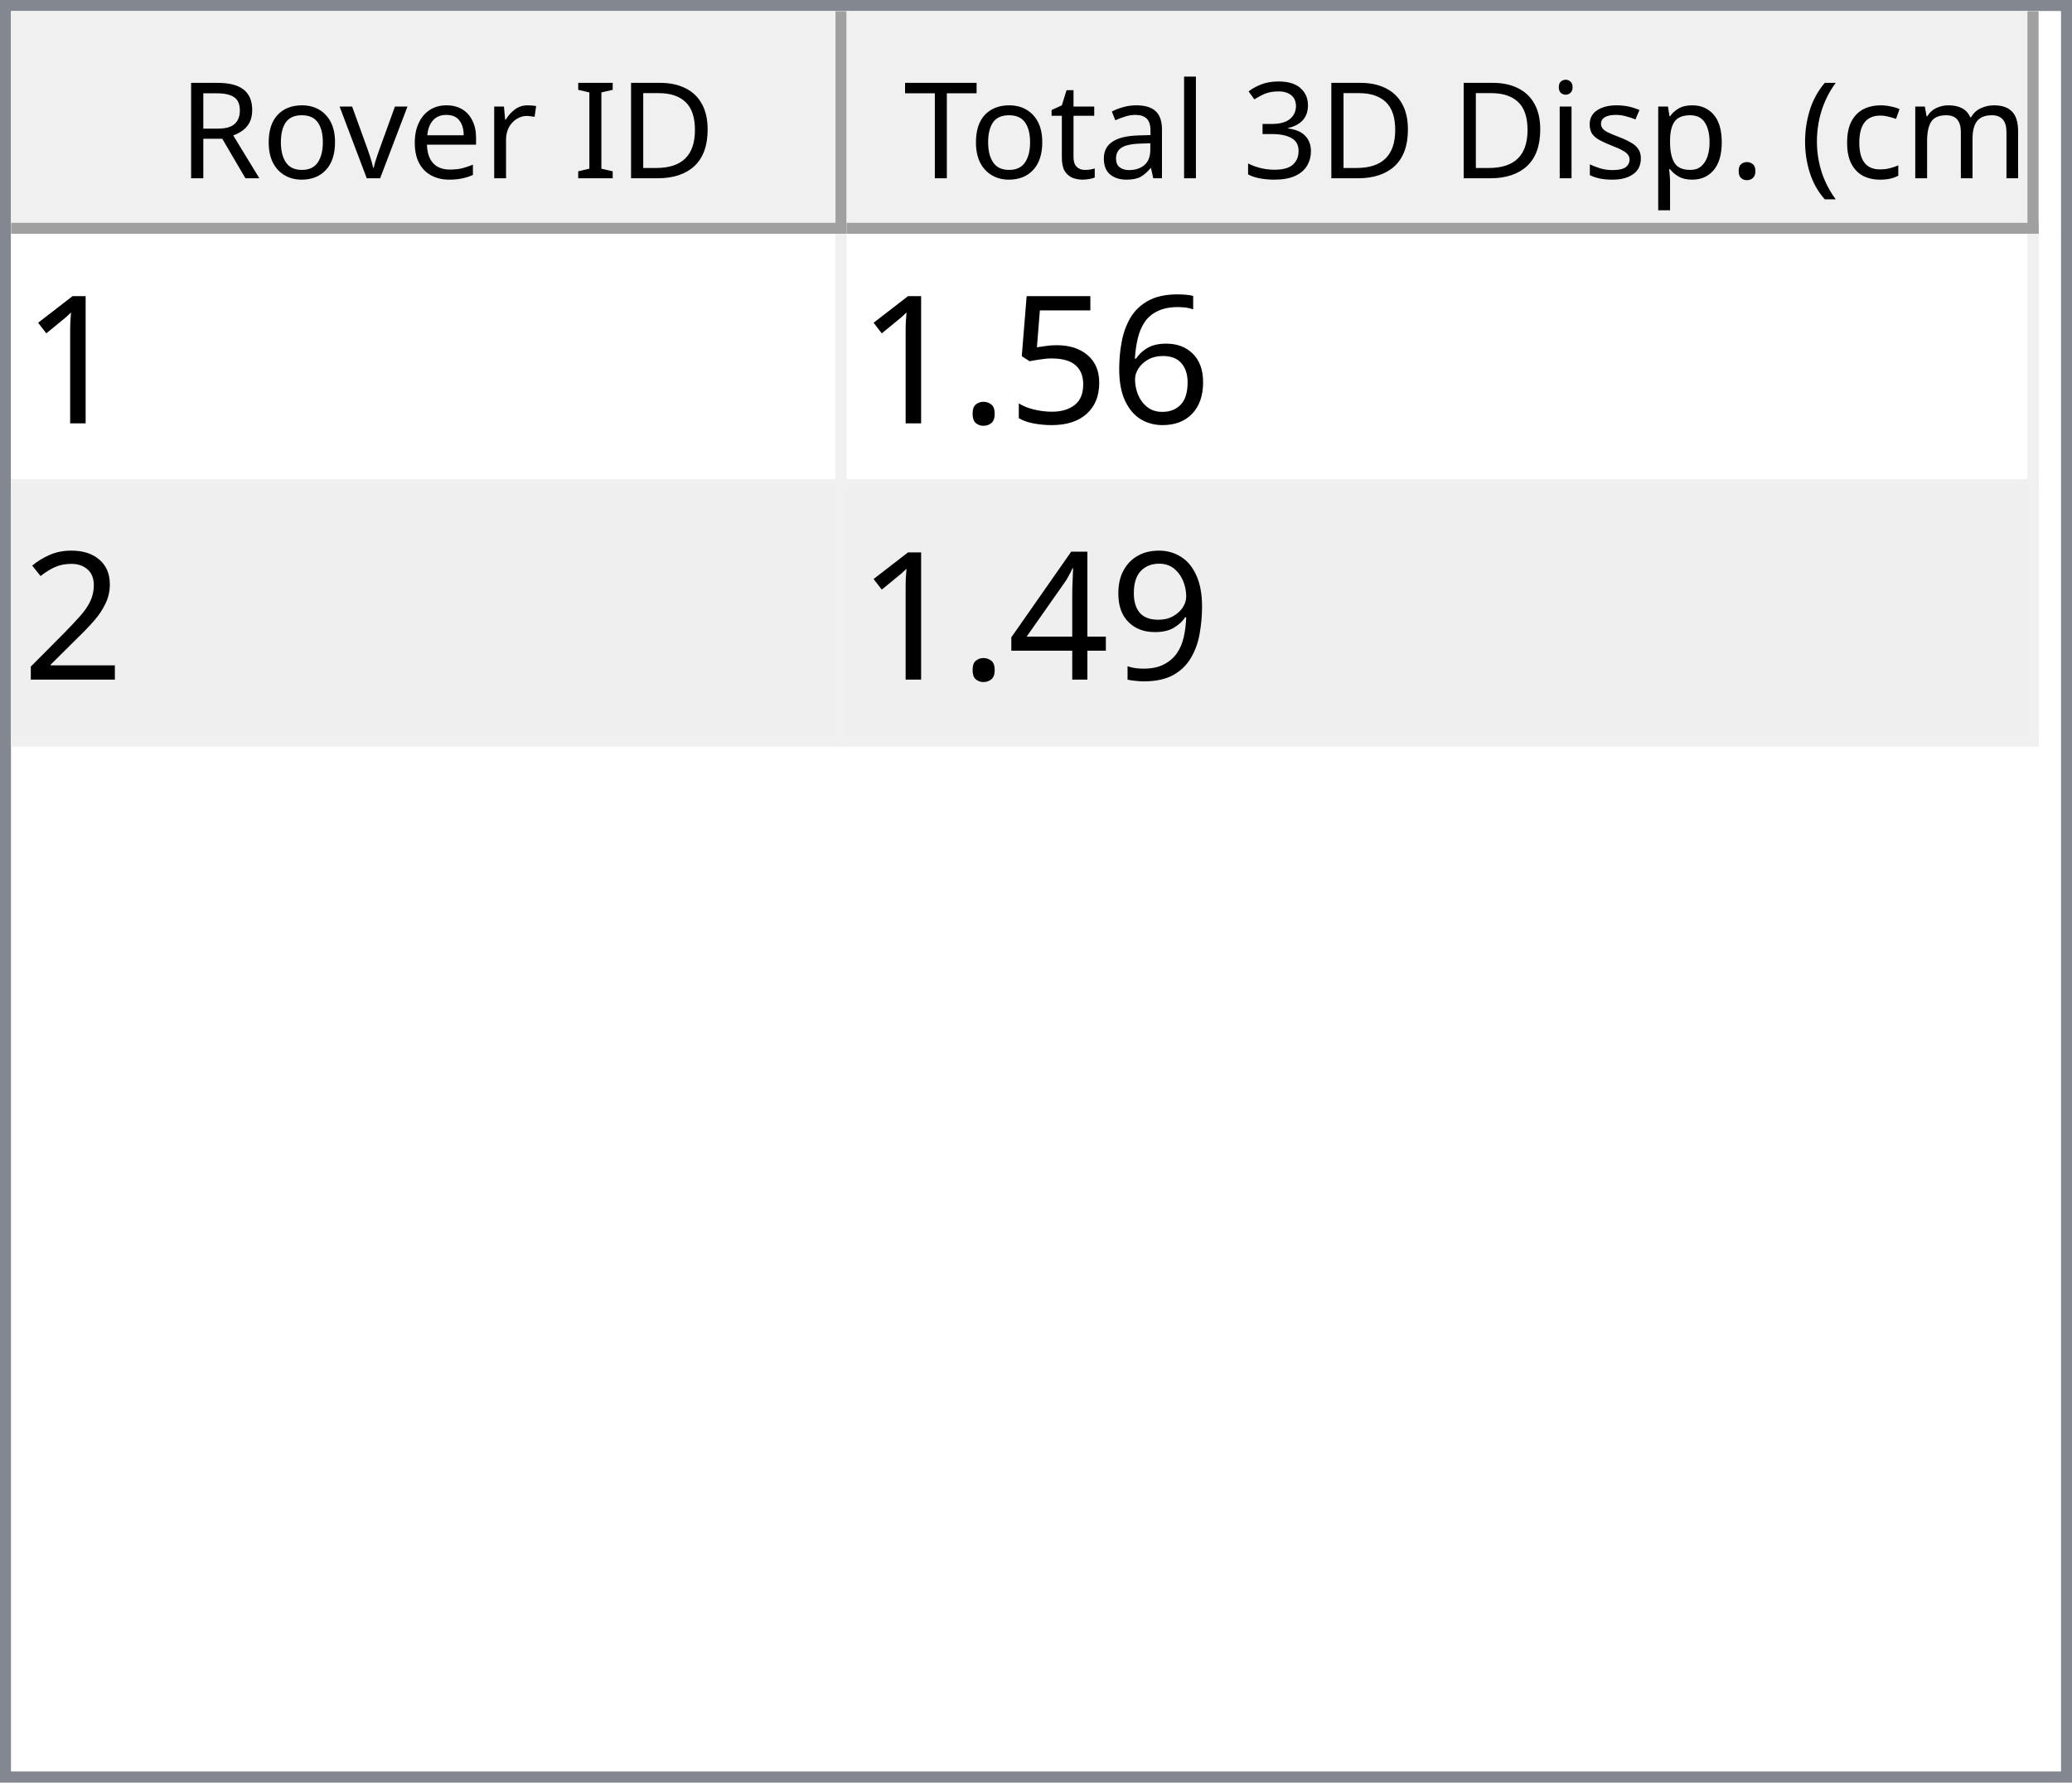
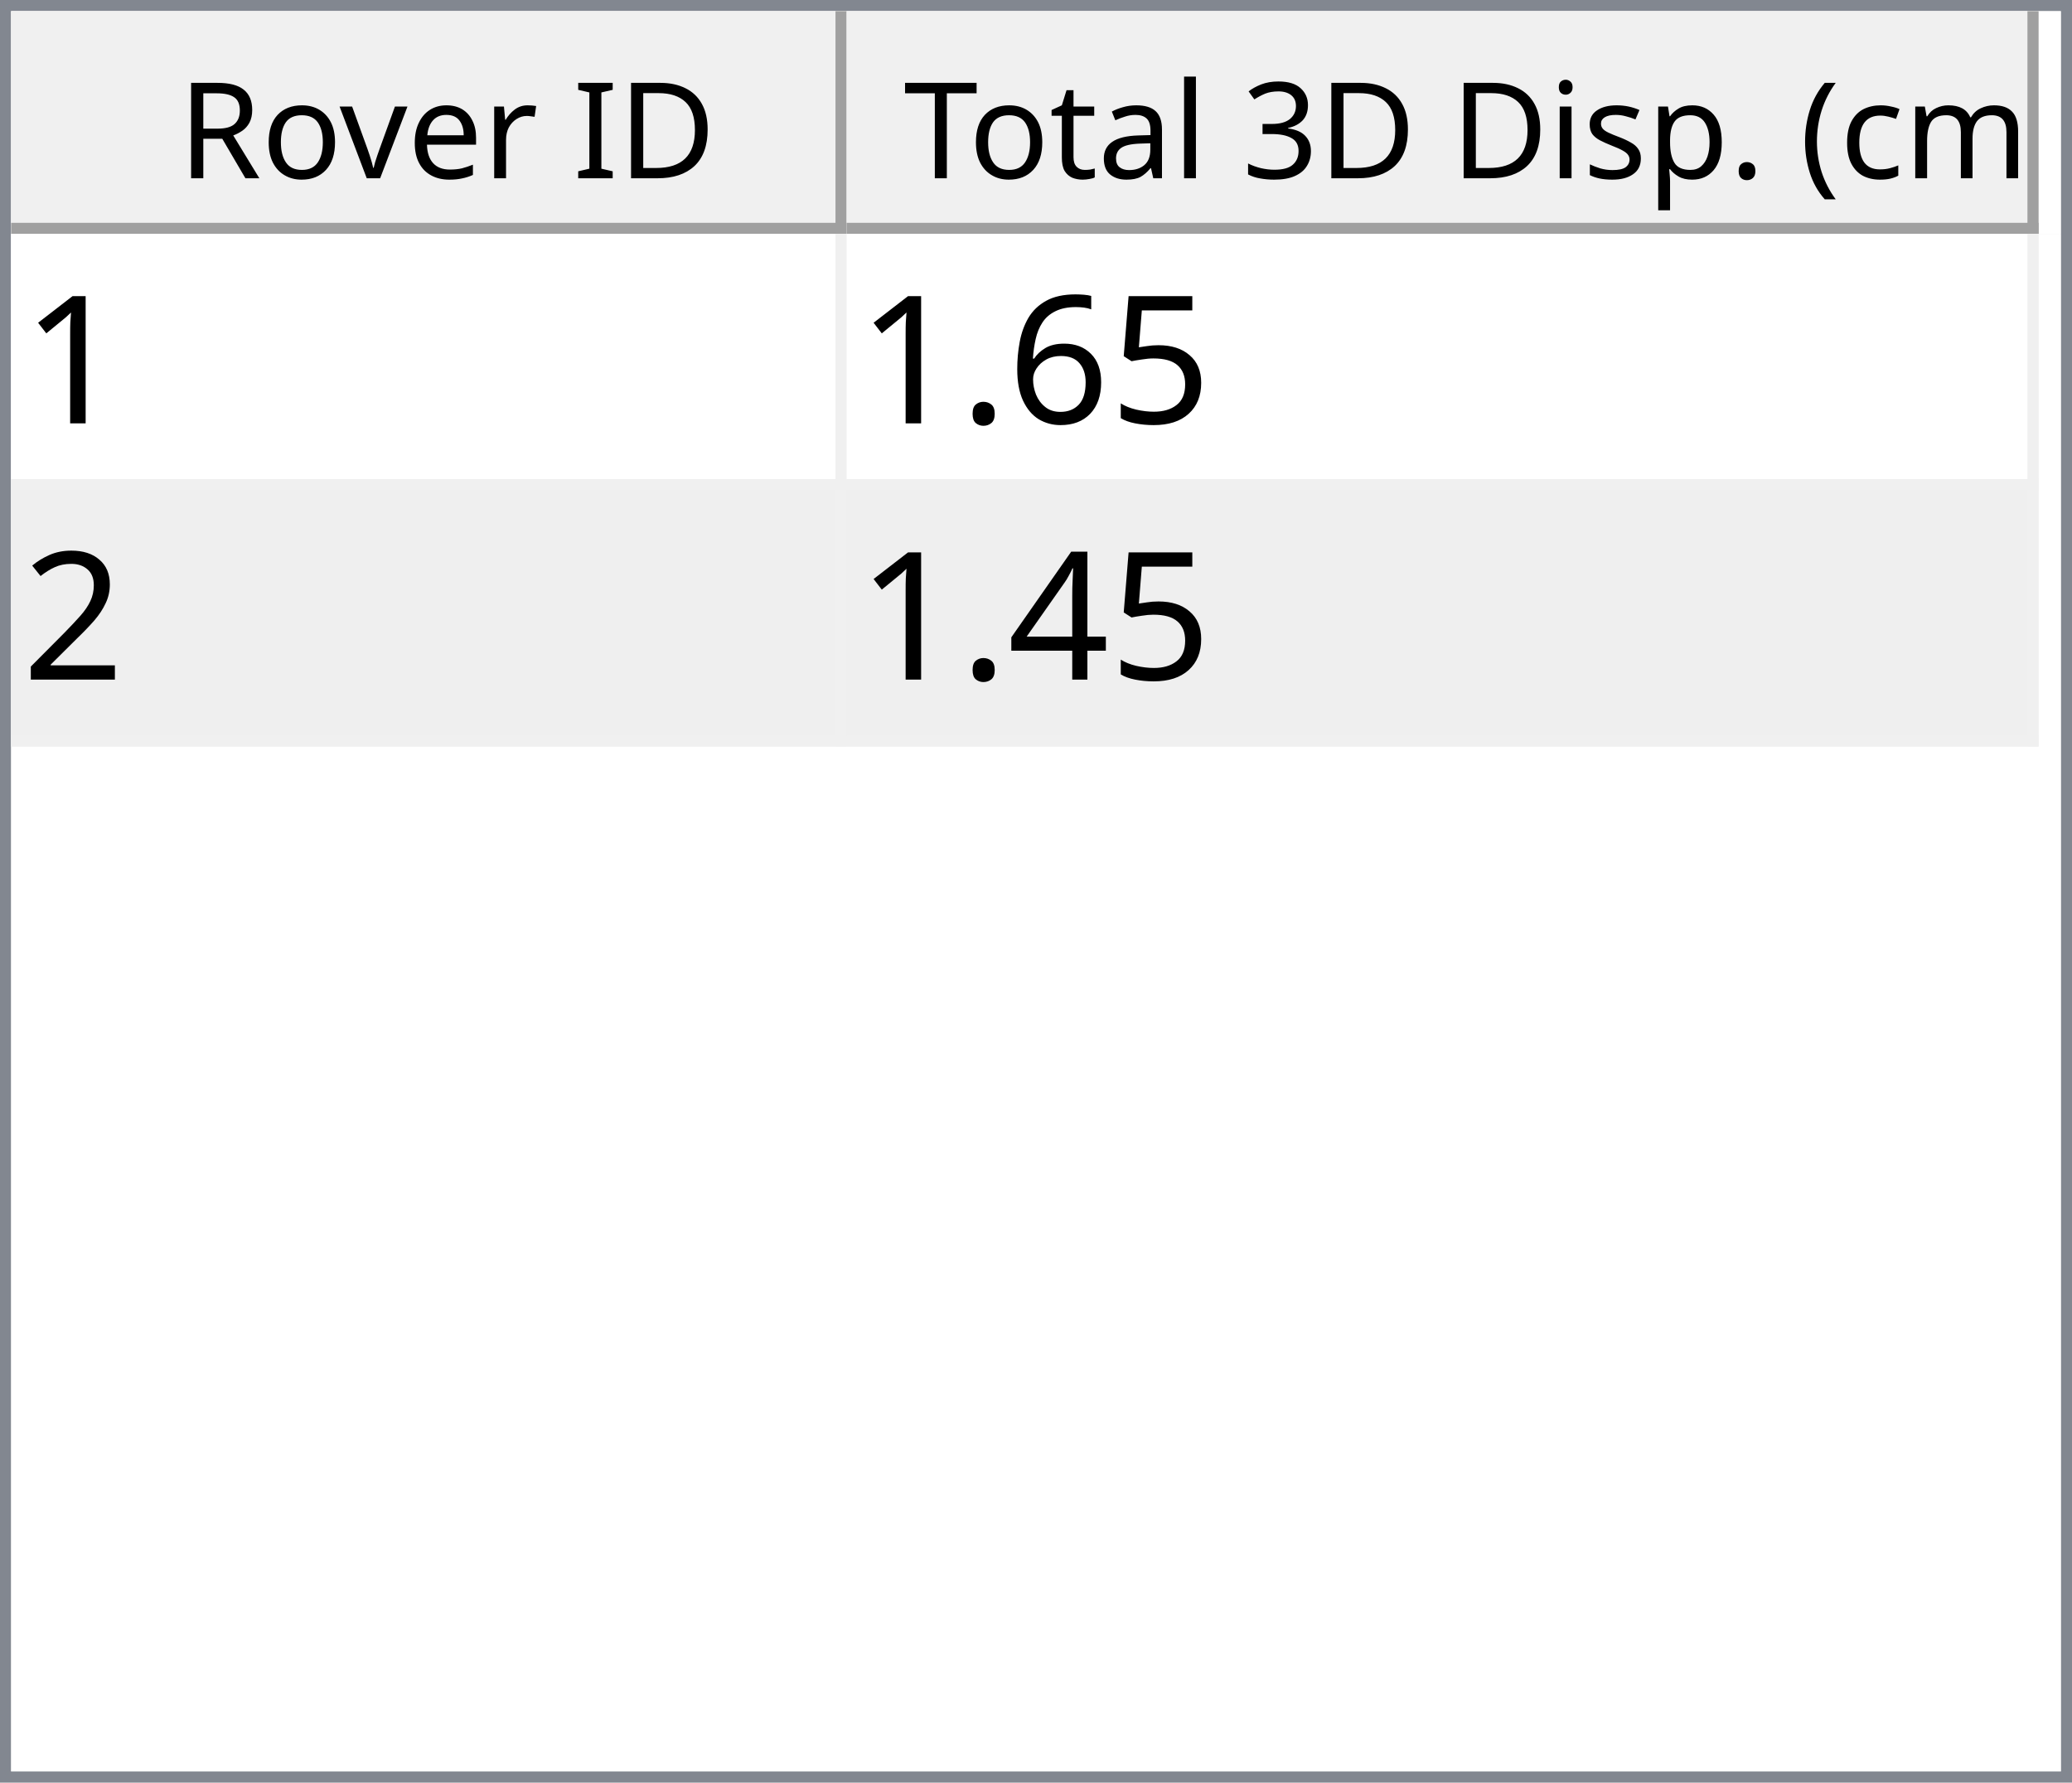
<svg xmlns="http://www.w3.org/2000/svg" style="fill-opacity:1; color-rendering:auto; color-interpolation:auto; text-rendering:auto; stroke:black; stroke-linecap:square; stroke-miterlimit:10; shape-rendering:auto; stroke-opacity:1; fill:black; stroke-dasharray:none; font-weight:normal; stroke-width:1; font-family:'Dialog'; font-style:normal; stroke-linejoin:miter; font-size:12px; stroke-dashoffset:0; image-rendering:auto;" width="186" height="160">
  <defs id="genericDefs" />
  <g>
    <defs id="defs1">
      <clipPath clipPathUnits="userSpaceOnUse" id="clipPath1">
        <path d="M0 0 L186 0 L186 160 L0 160 L0 0 Z" />
      </clipPath>
      <clipPath clipPathUnits="userSpaceOnUse" id="clipPath2">
        <path d="M0 0 L0 160 L186 160 L186 0 Z" />
      </clipPath>
      <clipPath clipPathUnits="userSpaceOnUse" id="clipPath3">
        <path d="M0 0 L0 20 L184 20 L184 0 Z" />
      </clipPath>
      <clipPath clipPathUnits="userSpaceOnUse" id="clipPath4">
        <path d="M0 0 L0 20 L75 20 L75 0 Z" />
      </clipPath>
      <clipPath clipPathUnits="userSpaceOnUse" id="clipPath5">
        <path d="M1 1 L1 19 L74 19 L74 1 Z" />
      </clipPath>
      <clipPath clipPathUnits="userSpaceOnUse" id="clipPath6">
        <path d="M0 0 L0 18 L73 18 L73 0 Z" />
      </clipPath>
      <clipPath clipPathUnits="userSpaceOnUse" id="clipPath7">
        <path d="M-0.5 -0.5 L-0.5 19.5 L74.5 19.5 L74.5 -0.5 Z" />
      </clipPath>
      <clipPath clipPathUnits="userSpaceOnUse" id="clipPath8">
        <path d="M0 0 L0 20 L107 20 L107 0 Z" />
      </clipPath>
      <clipPath clipPathUnits="userSpaceOnUse" id="clipPath9">
        <path d="M1 1 L1 19 L106 19 L106 1 Z" />
      </clipPath>
      <clipPath clipPathUnits="userSpaceOnUse" id="clipPath10">
        <path d="M0 0 L0 18 L105 18 L105 0 Z" />
      </clipPath>
      <clipPath clipPathUnits="userSpaceOnUse" id="clipPath11">
        <path d="M-0.5 -0.5 L-0.5 19.5 L106.5 19.5 L106.5 -0.5 Z" />
      </clipPath>
      <clipPath clipPathUnits="userSpaceOnUse" id="clipPath12">
        <path d="M0 0 L0 138 L184 138 L184 0 Z" />
      </clipPath>
      <clipPath clipPathUnits="userSpaceOnUse" id="clipPath13">
        <path d="M0 0 L0 46 L182 46 L182 0 Z" />
      </clipPath>
      <clipPath clipPathUnits="userSpaceOnUse" id="clipPath14">
        <path d="M-0.5 -0.5 L-0.5 45.5 L181.5 45.5 L181.5 -0.5 Z" />
      </clipPath>
      <clipPath clipPathUnits="userSpaceOnUse" id="clipPath15">
        <path d="M0 0 L0 22 L74 22 L74 0 Z" />
      </clipPath>
      <clipPath clipPathUnits="userSpaceOnUse" id="clipPath16">
        <path d="M0 0 L0 22 L106 22 L106 0 Z" />
      </clipPath>
      <font horiz-adv-x="64.551" id="font1">
        <font-face ascent="107.91" descent="25.098" units-per-em="100" style="font-style:normal; font-family:Segoe UI; font-weight:normal;" />
        <missing-glyph horiz-adv-x="64.551" d="M8.109 0 L8.109 68.266 L56.453 68.266 L56.453 0 L8.109 0 ZM15.328 7.234 L49.219 7.234 L49.219 61.031 L15.328 61.031 L15.328 7.234 Z" />
        <glyph unicode="D" horiz-adv-x="70.117" d="M9.188 0 L9.188 70.016 L28.516 70.016 Q65.531 70.016 65.531 35.891 Q65.531 19.672 55.25 9.836 Q44.969 0 27.734 0 L9.188 0 ZM17.391 62.594 L17.391 7.422 L27.828 7.422 Q41.609 7.422 49.273 14.797 Q56.938 22.172 56.938 35.688 Q56.938 62.594 28.328 62.594 L17.391 62.594 Z" />
        <glyph unicode="I" horiz-adv-x="26.611" d="M17.391 0 L9.188 0 L9.188 70.016 L17.391 70.016 L17.391 0 Z" />
        <glyph unicode=" " horiz-adv-x="27.393" d="" />
        <glyph unicode="r" horiz-adv-x="34.766" d="M34.188 41.891 Q32.078 43.5 28.125 43.5 Q23 43.5 19.555 38.672 Q16.109 33.844 16.109 25.484 L16.109 0 L8.109 0 L8.109 50 L16.109 50 L16.109 39.703 L16.312 39.703 Q18.016 44.969 21.531 47.922 Q25.047 50.875 29.391 50.875 Q32.516 50.875 34.188 50.203 L34.188 41.891 Z" />
        <glyph unicode="e" horiz-adv-x="52.295" d="M48.297 23 L12.984 23 Q13.188 14.656 17.484 10.109 Q21.781 5.562 29.297 5.562 Q37.75 5.562 44.828 11.141 L44.828 3.609 Q38.234 -1.172 27.391 -1.172 Q16.797 -1.172 10.742 5.641 Q4.688 12.453 4.688 24.812 Q4.688 36.469 11.305 43.82 Q17.922 51.172 27.734 51.172 Q37.547 51.172 42.922 44.828 Q48.297 38.484 48.297 27.203 L48.297 23 ZM40.094 29.781 Q40.047 36.719 36.75 40.578 Q33.453 44.438 27.594 44.438 Q21.922 44.438 17.969 40.383 Q14.016 36.328 13.094 29.781 L40.094 29.781 Z" />
        <glyph unicode="v" horiz-adv-x="47.9" d="M47.406 50 L27.484 0 L19.625 0 L0.688 50 L9.469 50 L22.172 13.672 Q23.578 9.672 23.922 6.688 L24.125 6.688 Q24.609 10.453 25.688 13.484 L38.969 50 L47.406 50 Z" />
        <glyph unicode="o" horiz-adv-x="58.594" d="M29 -1.172 Q17.922 -1.172 11.305 5.836 Q4.688 12.844 4.688 24.422 Q4.688 37.016 11.57 44.094 Q18.453 51.172 30.172 51.172 Q41.359 51.172 47.633 44.289 Q53.906 37.406 53.906 25.203 Q53.906 13.234 47.141 6.031 Q40.375 -1.172 29 -1.172 ZM29.594 44.438 Q21.875 44.438 17.383 39.188 Q12.891 33.938 12.891 24.703 Q12.891 15.828 17.43 10.695 Q21.969 5.562 29.594 5.562 Q37.359 5.562 41.531 10.594 Q45.703 15.625 45.703 24.906 Q45.703 34.281 41.531 39.359 Q37.359 44.438 29.594 44.438 Z" />
        <glyph unicode="R" horiz-adv-x="59.814" d="M59.375 0 L49.609 0 L37.891 19.625 Q36.281 22.359 34.766 24.289 Q33.25 26.219 31.664 27.438 Q30.078 28.656 28.25 29.219 Q26.422 29.781 24.125 29.781 L17.391 29.781 L17.391 0 L9.188 0 L9.188 70.016 L30.078 70.016 Q34.672 70.016 38.555 68.867 Q42.438 67.719 45.289 65.375 Q48.141 63.031 49.758 59.547 Q51.375 56.062 51.375 51.375 Q51.375 47.703 50.273 44.656 Q49.172 41.609 47.148 39.211 Q45.125 36.812 42.266 35.133 Q39.406 33.453 35.844 32.516 L35.844 32.328 Q37.594 31.547 38.891 30.547 Q40.188 29.547 41.359 28.18 Q42.531 26.812 43.68 25.078 Q44.828 23.344 46.234 21.047 L59.375 0 ZM17.391 62.594 L17.391 37.203 L28.516 37.203 Q31.594 37.203 34.203 38.133 Q36.812 39.062 38.719 40.797 Q40.625 42.531 41.703 45.047 Q42.781 47.562 42.781 50.688 Q42.781 56.297 39.141 59.445 Q35.5 62.594 28.609 62.594 L17.391 62.594 Z" />
        <glyph unicode=")" horiz-adv-x="30.176" d="M8.297 -15.922 L1.172 -15.922 Q16.406 2.344 16.406 26.812 Q16.406 51.469 1.078 70.016 L8.297 70.016 Q23.531 52.156 23.531 26.703 Q23.531 1.375 8.297 -15.922 Z" />
        <glyph unicode="m" horiz-adv-x="86.133" d="M79.109 0 L71.094 0 L71.094 28.719 Q71.094 37.016 68.531 40.727 Q65.969 44.438 59.906 44.438 Q54.781 44.438 51.195 39.75 Q47.609 35.062 47.609 28.516 L47.609 0 L39.594 0 L39.594 29.688 Q39.594 44.438 28.219 44.438 Q22.953 44.438 19.531 40.016 Q16.109 35.594 16.109 28.516 L16.109 0 L8.109 0 L8.109 50 L16.109 50 L16.109 42.094 L16.312 42.094 Q21.625 51.172 31.844 51.172 Q36.969 51.172 40.773 48.312 Q44.578 45.453 46 40.828 Q51.562 51.172 62.594 51.172 Q79.109 51.172 79.109 30.812 L79.109 0 Z" />
        <glyph unicode="c" horiz-adv-x="46.191" d="M42.188 2.297 Q36.422 -1.172 28.516 -1.172 Q17.828 -1.172 11.258 5.789 Q4.688 12.75 4.688 23.828 Q4.688 36.188 11.766 43.68 Q18.844 51.172 30.672 51.172 Q37.25 51.172 42.281 48.734 L42.281 40.531 Q36.719 44.438 30.375 44.438 Q22.703 44.438 17.797 38.945 Q12.891 33.453 12.891 24.516 Q12.891 15.719 17.508 10.641 Q22.125 5.562 29.891 5.562 Q36.422 5.562 42.188 9.906 L42.188 2.297 Z" />
        <glyph unicode="(" horiz-adv-x="30.176" d="M29.109 -15.922 L21.969 -15.922 Q6.844 1.375 6.844 26.703 Q6.844 52.156 21.969 70.016 L29.203 70.016 Q13.875 51.469 13.875 26.812 Q13.875 2.344 29.109 -15.922 Z" />
        <glyph unicode="." horiz-adv-x="21.68" d="M10.891 -1.078 Q8.641 -1.078 7.055 0.539 Q5.469 2.156 5.469 4.391 Q5.469 6.641 7.055 8.273 Q8.641 9.906 10.891 9.906 Q13.188 9.906 14.797 8.273 Q16.406 6.641 16.406 4.391 Q16.406 2.156 14.797 0.539 Q13.188 -1.078 10.891 -1.078 Z" />
        <glyph unicode="p" horiz-adv-x="58.789" d="M16.312 7.234 L16.109 7.234 L16.109 -23 L8.109 -23 L8.109 50 L16.109 50 L16.109 41.219 L16.312 41.219 Q22.219 51.172 33.594 51.172 Q43.266 51.172 48.688 44.461 Q54.109 37.75 54.109 26.469 Q54.109 13.922 48 6.375 Q41.891 -1.172 31.297 -1.172 Q21.578 -1.172 16.312 7.234 ZM16.109 27.391 L16.109 20.406 Q16.109 14.203 20.141 9.883 Q24.172 5.562 30.375 5.562 Q37.641 5.562 41.773 11.133 Q45.906 16.703 45.906 26.609 Q45.906 34.969 42.047 39.703 Q38.188 44.438 31.594 44.438 Q24.609 44.438 20.359 39.578 Q16.109 34.719 16.109 27.391 Z" />
        <glyph unicode="s" horiz-adv-x="42.432" d="M5.078 1.812 L5.078 10.406 Q11.625 5.562 19.484 5.562 Q30.031 5.562 30.031 12.594 Q30.031 14.594 29.125 15.992 Q28.219 17.391 26.68 18.461 Q25.141 19.531 23.07 20.383 Q21 21.234 18.609 22.172 Q15.281 23.484 12.766 24.828 Q10.25 26.172 8.57 27.859 Q6.891 29.547 6.031 31.695 Q5.172 33.844 5.172 36.719 Q5.172 40.234 6.789 42.945 Q8.406 45.656 11.086 47.484 Q13.766 49.312 17.211 50.242 Q20.656 51.172 24.312 51.172 Q30.812 51.172 35.938 48.922 L35.938 40.828 Q30.422 44.438 23.25 44.438 Q21 44.438 19.195 43.922 Q17.391 43.406 16.094 42.477 Q14.797 41.547 14.086 40.258 Q13.375 38.969 13.375 37.406 Q13.375 35.453 14.086 34.133 Q14.797 32.812 16.164 31.789 Q17.531 30.766 19.484 29.938 Q21.438 29.109 23.922 28.125 Q27.25 26.859 29.883 25.516 Q32.516 24.172 34.375 22.484 Q36.234 20.797 37.234 18.602 Q38.234 16.406 38.234 13.375 Q38.234 9.672 36.602 6.938 Q34.969 4.203 32.234 2.398 Q29.5 0.594 25.93 -0.289 Q22.359 -1.172 18.453 -1.172 Q10.75 -1.172 5.078 1.812 Z" />
        <glyph unicode="i" horiz-adv-x="24.219" d="M12.203 62.703 Q10.062 62.703 8.547 64.164 Q7.031 65.625 7.031 67.875 Q7.031 70.125 8.547 71.609 Q10.062 73.094 12.203 73.094 Q14.406 73.094 15.945 71.609 Q17.484 70.125 17.484 67.875 Q17.484 65.719 15.945 64.211 Q14.406 62.703 12.203 62.703 ZM16.109 0 L8.109 0 L8.109 50 L16.109 50 L16.109 0 Z" />
        <glyph unicode="3" horiz-adv-x="53.906" d="M46.531 19.828 Q46.531 15.094 44.75 11.211 Q42.969 7.328 39.719 4.57 Q36.469 1.812 31.93 0.297 Q27.391 -1.219 21.922 -1.219 Q11.922 -1.219 6 2.594 L6 11.188 Q13.094 5.609 22.219 5.609 Q25.875 5.609 28.828 6.539 Q31.781 7.469 33.906 9.227 Q36.031 10.984 37.18 13.477 Q38.328 15.969 38.328 19.094 Q38.328 32.812 18.797 32.812 L12.984 32.812 L12.984 39.594 L18.5 39.594 Q35.797 39.594 35.797 52.484 Q35.797 64.406 22.609 64.406 Q15.188 64.406 8.688 59.422 L8.688 67.188 Q15.375 71.188 24.609 71.188 Q29 71.188 32.57 69.969 Q36.141 68.75 38.68 66.555 Q41.219 64.359 42.609 61.281 Q44 58.203 44 54.5 Q44 40.672 30.031 36.719 L30.031 36.531 Q33.594 36.141 36.625 34.797 Q39.656 33.453 41.852 31.305 Q44.047 29.156 45.289 26.25 Q46.531 23.344 46.531 19.828 Z" />
        <glyph unicode="l" horiz-adv-x="24.219" d="M16.109 0 L8.109 0 L8.109 74.031 L16.109 74.031 L16.109 0 Z" />
        <glyph unicode="a" horiz-adv-x="50.879" d="M43.891 0 L35.891 0 L35.891 7.812 L35.688 7.812 Q30.469 -1.172 20.312 -1.172 Q12.844 -1.172 8.617 2.781 Q4.391 6.734 4.391 13.281 Q4.391 27.297 20.906 29.594 L35.891 31.688 Q35.891 44.438 25.594 44.438 Q16.547 44.438 9.281 38.281 L9.281 46.484 Q16.656 51.172 26.266 51.172 Q43.891 51.172 43.891 32.516 L43.891 0 ZM35.891 25.297 L23.828 23.641 Q18.266 22.859 15.43 20.875 Q12.594 18.891 12.594 13.875 Q12.594 10.203 15.211 7.883 Q17.828 5.562 22.172 5.562 Q28.125 5.562 32.008 9.742 Q35.891 13.922 35.891 20.312 L35.891 25.297 Z" />
        <glyph unicode="t" horiz-adv-x="33.887" d="M31.297 0.484 Q28.469 -1.078 23.828 -1.078 Q10.688 -1.078 10.688 13.578 L10.688 43.172 L2.094 43.172 L2.094 50 L10.688 50 L10.688 62.203 L18.703 64.797 L18.703 50 L31.297 50 L31.297 43.172 L18.703 43.172 L18.703 14.984 Q18.703 9.969 20.414 7.82 Q22.125 5.672 26.078 5.672 Q29.109 5.672 31.297 7.328 L31.297 0.484 Z" />
        <glyph unicode="T" horiz-adv-x="52.393" d="M50.594 62.594 L30.375 62.594 L30.375 0 L22.172 0 L22.172 62.594 L2 62.594 L2 70.016 L50.594 70.016 L50.594 62.594 Z" />
      </font>
      <font horiz-adv-x="75.0" id="font2">
        <font-face ascent="100.537" descent="21.973" units-per-em="100" style="font-style:normal; font-family:sans-serif; font-weight:normal;" />
        <missing-glyph horiz-adv-x="75.0" d="M12.5 0 L12.5 62.5 L62.5 62.5 L62.5 0 L12.5 0 ZM14.062 1.562 L60.938 1.562 L60.938 60.938 L14.062 60.938 L14.062 1.562 Z" />
        <glyph unicode="1" horiz-adv-x="55.615" d="M37.25 0 L28.469 0 L28.469 56 Q25.297 52.984 20.141 49.953 Q14.984 46.922 10.891 45.406 L10.891 53.906 Q18.266 57.375 23.781 62.305 Q29.297 67.234 31.594 71.875 L37.25 71.875 L37.25 0 Z" />
+         <glyph unicode="5" horiz-adv-x="55.615" d="M4.156 18.75 L13.375 19.531 Q14.406 12.797 18.141 9.398 Q21.875 6 27.156 6 Q33.5 6 37.891 10.789 Q42.281 15.578 42.281 23.484 Q42.281 31 38.062 35.352 Q33.844 39.703 27 39.703 Q22.75 39.703 19.336 37.773 Q15.922 35.844 13.969 32.766 L5.719 33.844 L12.641 70.609 L48.25 70.609 L48.25 62.203 L19.672 62.203 L15.828 42.969 Q22.266 47.469 29.344 47.469 Q38.719 47.469 45.164 40.969 Q51.609 34.469 51.609 24.266 Q51.609 14.547 45.953 7.469 Q39.062 -1.219 27.156 -1.219 Q17.391 -1.219 11.211 4.25 Q5.031 9.719 4.156 18.75 Z" />
        <glyph unicode="6" horiz-adv-x="55.615" d="M49.75 54.047 L41.016 53.375 Q39.844 58.547 37.703 60.891 Q34.125 64.656 28.906 64.656 Q24.703 64.656 21.531 62.312 Q17.391 59.281 14.992 53.469 Q12.594 47.656 12.5 36.922 Q15.672 41.75 20.266 44.094 Q24.859 46.438 29.891 46.438 Q38.672 46.438 44.852 39.969 Q51.031 33.5 51.031 23.25 Q51.031 16.5 48.125 10.719 Q45.219 4.938 40.141 1.859 Q35.062 -1.219 28.609 -1.219 Q17.625 -1.219 10.695 6.859 Q3.766 14.938 3.766 33.5 Q3.766 54.25 11.422 63.672 Q18.109 71.875 29.438 71.875 Q37.891 71.875 43.289 67.141 Q48.688 62.406 49.75 54.047 ZM13.875 23.188 Q13.875 18.656 15.797 14.508 Q17.719 10.359 21.188 8.18 Q24.656 6 28.469 6 Q34.031 6 38.039 10.492 Q42.047 14.984 42.047 22.703 Q42.047 30.125 38.086 34.398 Q34.125 38.672 28.125 38.672 Q22.172 38.672 18.023 34.398 Q13.875 30.125 13.875 23.188 Z" />
-         <glyph unicode="5" horiz-adv-x="55.615" d="M4.156 18.75 L13.375 19.531 Q14.406 12.797 18.141 9.398 Q21.875 6 27.156 6 Q33.5 6 37.891 10.789 Q42.281 15.578 42.281 23.484 Q42.281 31 38.062 35.352 Q33.844 39.703 27 39.703 Q22.75 39.703 19.336 37.773 Q15.922 35.844 13.969 32.766 L5.719 33.844 L12.641 70.609 L48.25 70.609 L48.25 62.203 L19.672 62.203 L15.828 42.969 Q22.266 47.469 29.344 47.469 Q38.719 47.469 45.164 40.969 Q51.609 34.469 51.609 24.266 Q51.609 14.547 45.953 7.469 Q39.062 -1.219 27.156 -1.219 Q17.391 -1.219 11.211 4.25 Q5.031 9.719 4.156 18.75 Z" />
        <glyph unicode="." horiz-adv-x="27.783" d="M9.078 0 L9.078 10.016 L19.094 10.016 L19.094 0 L9.078 0 Z" />
        <glyph unicode="2" horiz-adv-x="55.615" d="M50.344 8.453 L50.344 0 L3.031 0 Q2.938 3.172 4.047 6.109 Q5.859 10.938 9.836 15.625 Q13.812 20.312 21.344 26.469 Q33.016 36.031 37.117 41.625 Q41.219 47.219 41.219 52.203 Q41.219 57.422 37.477 61.008 Q33.734 64.594 27.734 64.594 Q21.391 64.594 17.578 60.789 Q13.766 56.984 13.719 50.25 L4.688 51.172 Q5.609 61.281 11.664 66.578 Q17.719 71.875 27.938 71.875 Q38.234 71.875 44.242 66.164 Q50.25 60.453 50.25 52 Q50.25 47.703 48.492 43.555 Q46.734 39.406 42.656 34.812 Q38.578 30.219 29.109 22.219 Q21.188 15.578 18.945 13.211 Q16.703 10.844 15.234 8.453 L50.344 8.453 Z" />
-         <glyph unicode="9" horiz-adv-x="55.615" d="M5.469 16.547 L13.922 17.328 Q14.984 11.375 18.016 8.688 Q21.047 6 25.781 6 Q29.828 6 32.883 7.859 Q35.938 9.719 37.891 12.82 Q39.844 15.922 41.164 21.195 Q42.484 26.469 42.484 31.938 Q42.484 32.516 42.438 33.688 Q39.797 29.5 35.234 26.883 Q30.672 24.266 25.344 24.266 Q16.453 24.266 10.305 30.711 Q4.156 37.156 4.156 47.703 Q4.156 58.594 10.578 65.234 Q17 71.875 26.656 71.875 Q33.641 71.875 39.43 68.117 Q45.219 64.359 48.219 57.398 Q51.219 50.438 51.219 37.25 Q51.219 23.531 48.242 15.406 Q45.266 7.281 39.383 3.031 Q33.5 -1.219 25.594 -1.219 Q17.188 -1.219 11.867 3.445 Q6.547 8.109 5.469 16.547 ZM41.453 48.141 Q41.453 55.719 37.43 60.156 Q33.406 64.594 27.734 64.594 Q21.875 64.594 17.531 59.812 Q13.188 55.031 13.188 47.406 Q13.188 40.578 17.312 36.305 Q21.438 32.031 27.484 32.031 Q33.594 32.031 37.523 36.305 Q41.453 40.578 41.453 48.141 Z" />
        <glyph unicode="4" horiz-adv-x="55.615" d="M32.328 0 L32.328 17.141 L1.266 17.141 L1.266 25.203 L33.938 71.578 L41.109 71.578 L41.109 25.203 L50.781 25.203 L50.781 17.141 L41.109 17.141 L41.109 0 L32.328 0 ZM32.328 25.203 L32.328 57.469 L9.906 25.203 L32.328 25.203 Z" />
      </font>
    </defs>
    <g style="fill:white; stroke:white;">
      <rect x="0" y="0" width="186" style="clip-path:url(#clipPath1); stroke:none;" height="160" />
    </g>
    <g style="fill:white; text-rendering:optimizeSpeed; color-rendering:optimizeSpeed; image-rendering:optimizeSpeed; shape-rendering:crispEdges; stroke:white; color-interpolation:sRGB;">
      <rect x="0" width="186" height="160" y="0" style="stroke:none;" />
      <path style="stroke:none;" d="M0 160 L186 160 L186 0 L0 0 Z" />
    </g>
    <g style="fill:rgb(240,240,240); font-family:'Segoe UI'; stroke:rgb(240,240,240);">
      <rect x="0" y="0" width="186" style="clip-path:url(#clipPath2); stroke:none;" height="160" />
    </g>
    <g style="fill:rgb(130,135,144); font-family:'Segoe UI'; stroke:rgb(130,135,144);">
      <path d="M0 0 L186 0 L186 160 L0 160 L0 0 ZM1 1 L185 1 L185 159 L1 159 L1 1 Z" style="fill-rule:evenodd; clip-path:url(#clipPath2); stroke:none;" />
    </g>
    <g style="fill:white; font-family:'Segoe UI'; stroke:white;" transform="translate(1,1)">
      <rect x="0" y="0" width="184" style="clip-path:url(#clipPath3); stroke:none;" height="20" />
    </g>
    <g style="fill:rgb(240,240,240); font-family:'Segoe UI'; stroke:rgb(240,240,240);" transform="translate(1,1)">
      <rect x="0" y="0" width="75" style="clip-path:url(#clipPath4); stroke:none;" height="20" />
    </g>
    <g style="font-family:'Segoe UI';" transform="translate(2,2)">
      <text x="14" xml:space="preserve" y="14" style="clip-path:url(#clipPath6); stroke:none;">Rover ID</text>
    </g>
    <g style="fill:rgb(160,160,160); font-family:'Segoe UI'; stroke:rgb(160,160,160); stroke-linejoin:bevel;" transform="translate(1.5,1.5)">
      <line x1="74" x2="74" y1="0" style="fill:none; clip-path:url(#clipPath7);" y2="19" />
    </g>
    <g style="fill:rgb(160,160,160); font-family:'Segoe UI'; stroke:rgb(160,160,160); stroke-linejoin:bevel;" transform="matrix(1,0,0,1,1,1) translate(0.5,0.5)">
      <line x1="0" x2="74" y1="19" style="fill:none; clip-path:url(#clipPath7);" y2="19" />
    </g>
    <g style="fill:rgb(240,240,240); font-family:'Segoe UI'; stroke:rgb(240,240,240);" transform="translate(76,1)">
      <rect x="0" y="0" width="107" style="clip-path:url(#clipPath8); stroke:none;" height="20" />
    </g>
    <g style="font-family:'Segoe UI';" transform="translate(77,2)">
      <text x="1" xml:space="preserve" y="14" style="clip-path:url(#clipPath10); stroke:none;"> Total 3D Disp. (cm)</text>
    </g>
    <g style="fill:rgb(160,160,160); font-family:'Segoe UI'; stroke:rgb(160,160,160); stroke-linejoin:bevel;" transform="translate(76.5,1.5)">
      <line x1="106" x2="106" y1="0" style="fill:none; clip-path:url(#clipPath11);" y2="19" />
    </g>
    <g style="fill:rgb(160,160,160); font-family:'Segoe UI'; stroke:rgb(160,160,160); stroke-linejoin:bevel;" transform="matrix(1,0,0,1,76,1) translate(0.5,0.5)">
      <line x1="0" x2="106" y1="19" style="fill:none; clip-path:url(#clipPath11);" y2="19" />
    </g>
    <g style="fill:white; font-family:'Segoe UI'; stroke:white;" transform="translate(1,21)">
      <rect x="0" y="0" width="184" style="clip-path:url(#clipPath12); stroke:none;" height="138" />
    </g>
    <g style="fill:rgb(240,240,240); font-size:16px; font-family:sans-serif; stroke:rgb(240,240,240);" transform="translate(1,21)">
      <rect x="0" y="0" width="182" style="clip-path:url(#clipPath13); stroke:none;" height="46" />
      <line transform="translate(0.5,0.5)" x1="0" x2="181" y1="22" style="clip-path:url(#clipPath14); fill:none; stroke-linejoin:bevel;" y2="22" />
    </g>
    <g transform="matrix(1,0,0,1,1,21) translate(0.5,0.5)" style="fill:rgb(240,240,240); font-size:16px; font-family:sans-serif; stroke:rgb(240,240,240); stroke-linejoin:bevel;">
      <line x1="0" x2="181" y1="45" style="fill:none; clip-path:url(#clipPath14);" y2="45" />
    </g>
    <g transform="matrix(1,0,0,1,1,21) translate(0.5,0.5)" style="fill:rgb(240,240,240); font-size:16px; font-family:sans-serif; stroke:rgb(240,240,240); stroke-linejoin:bevel;">
      <line x1="74" x2="74" y1="0" style="fill:none; clip-path:url(#clipPath14);" y2="45" />
    </g>
    <g transform="matrix(1,0,0,1,1,21) translate(0.5,0.5)" style="fill:rgb(240,240,240); font-size:16px; font-family:sans-serif; stroke:rgb(240,240,240); stroke-linejoin:bevel;">
      <line x1="181" x2="181" y1="0" style="fill:none; clip-path:url(#clipPath14);" y2="45" />
    </g>
    <g style="fill:white; font-size:16px; font-family:sans-serif; stroke:white;" transform="matrix(1,0,0,1,1,21)">
      <rect x="0" y="0" width="74" style="clip-path:url(#clipPath15); stroke:none;" height="22" />
      <text x="1" y="17" style="fill:black; clip-path:url(#clipPath15); stroke:none;" xml:space="preserve">1</text>
    </g>
    <g style="fill:white; font-size:16px; font-family:sans-serif; stroke:white;" transform="matrix(1,0,0,1,1,21) translate(75,0)">
      <rect x="0" y="0" width="106" style="clip-path:url(#clipPath16); stroke:none;" height="22" />
-       <text x="1" y="17" style="fill:black; clip-path:url(#clipPath16); stroke:none;" xml:space="preserve">1.56</text>
+       <text x="1" y="17" style="fill:black; clip-path:url(#clipPath16); stroke:none;" xml:space="preserve">1.65</text>
    </g>
    <g style="fill:rgb(239,239,239); font-size:16px; font-family:sans-serif; stroke:rgb(239,239,239);" transform="matrix(1,0,0,1,1,21) translate(0,23)">
      <rect x="0" y="0" width="74" style="clip-path:url(#clipPath15); stroke:none;" height="22" />
      <text x="1" y="17" style="fill:black; clip-path:url(#clipPath15); stroke:none;" xml:space="preserve">2</text>
    </g>
    <g style="fill:rgb(239,239,239); font-size:16px; font-family:sans-serif; stroke:rgb(239,239,239);" transform="matrix(1,0,0,1,1,21) translate(75,23)">
      <rect x="0" y="0" width="106" style="clip-path:url(#clipPath16); stroke:none;" height="22" />
-       <text x="1" y="17" style="fill:black; clip-path:url(#clipPath16); stroke:none;" xml:space="preserve">1.49</text>
+       <text x="1" y="17" style="fill:black; clip-path:url(#clipPath16); stroke:none;" xml:space="preserve">1.45</text>
    </g>
  </g>
</svg>
